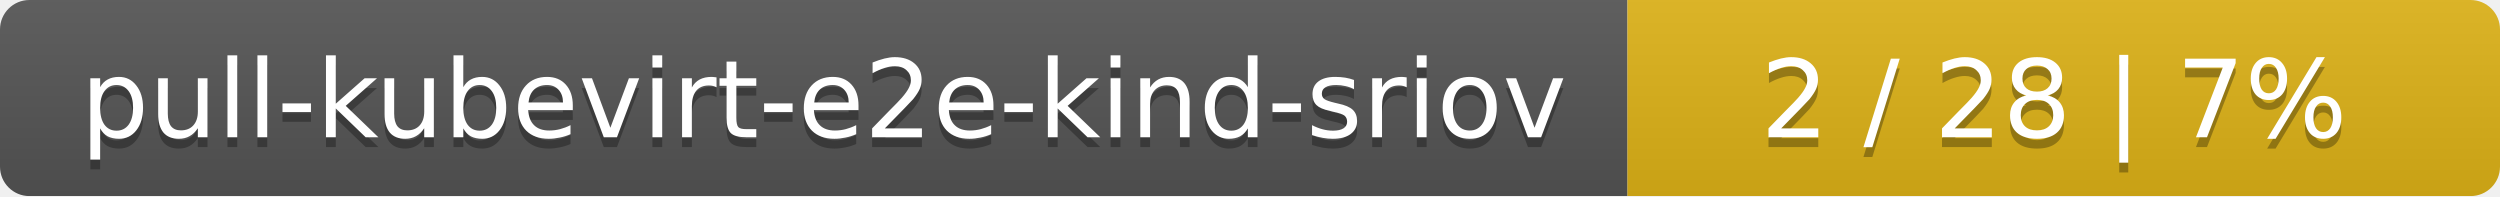
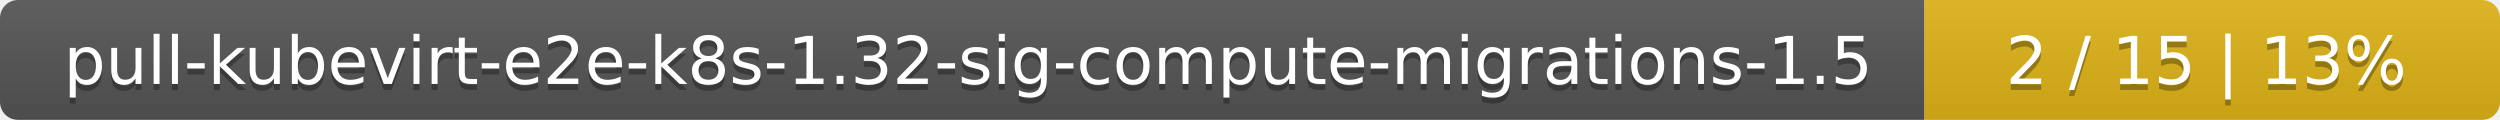
- <svg xmlns="http://www.w3.org/2000/svg" width="255" height="20">
+ <svg xmlns="http://www.w3.org/2000/svg" width="417" height="20">
  <linearGradient id="smooth" x2="0" y2="100%">
    <stop offset="0" stop-color="#bbb" stop-opacity=".1" />
    <stop offset="1" stop-opacity=".1" />
  </linearGradient>
  <mask id="round">
-     <rect width="255" height="20" rx="3" fill="#fff" />
+     <rect width="417" height="20" rx="3" fill="#fff" />
  </mask>
  <g mask="url(#round)">
-     <rect width="166" height="20" fill="#555" />
-     <rect x="166" width="89" height="20" fill="#dfb317" />
-     <rect width="255" height="20" fill="url(#smooth)" />
+     <rect width="321" height="20" fill="#555" />
+     <rect x="321" width="96" height="20" fill="#dfb317" />
+     <rect width="417" height="20" fill="url(#smooth)" />
  </g>
  <g fill="#fff" text-anchor="middle" font-family="DejaVu Sans,Verdana,Geneva,sans-serif" font-size="11">
-     <text x="84" y="15" fill="#010101" fill-opacity=".3">pull-kubevirt-e2e-kind-sriov</text>
-     <text x="84" y="14">pull-kubevirt-e2e-kind-sriov</text>
-     <text x="209.5" y="15" fill="#010101" fill-opacity=".3">2 / 28    |    7%</text>
-     <text x="209.5" y="14">2 / 28    |    7%</text>
+     <text x="161.5" y="15" fill="#010101" fill-opacity=".3">pull-kubevirt-e2e-k8s-1.32-sig-compute-migrations-1.5</text>
+     <text x="161.5" y="14">pull-kubevirt-e2e-k8s-1.32-sig-compute-migrations-1.5</text>
+     <text x="368" y="15" fill="#010101" fill-opacity=".3">2 / 15    |    13%</text>
+     <text x="368" y="14">2 / 15    |    13%</text>
  </g>
</svg>
